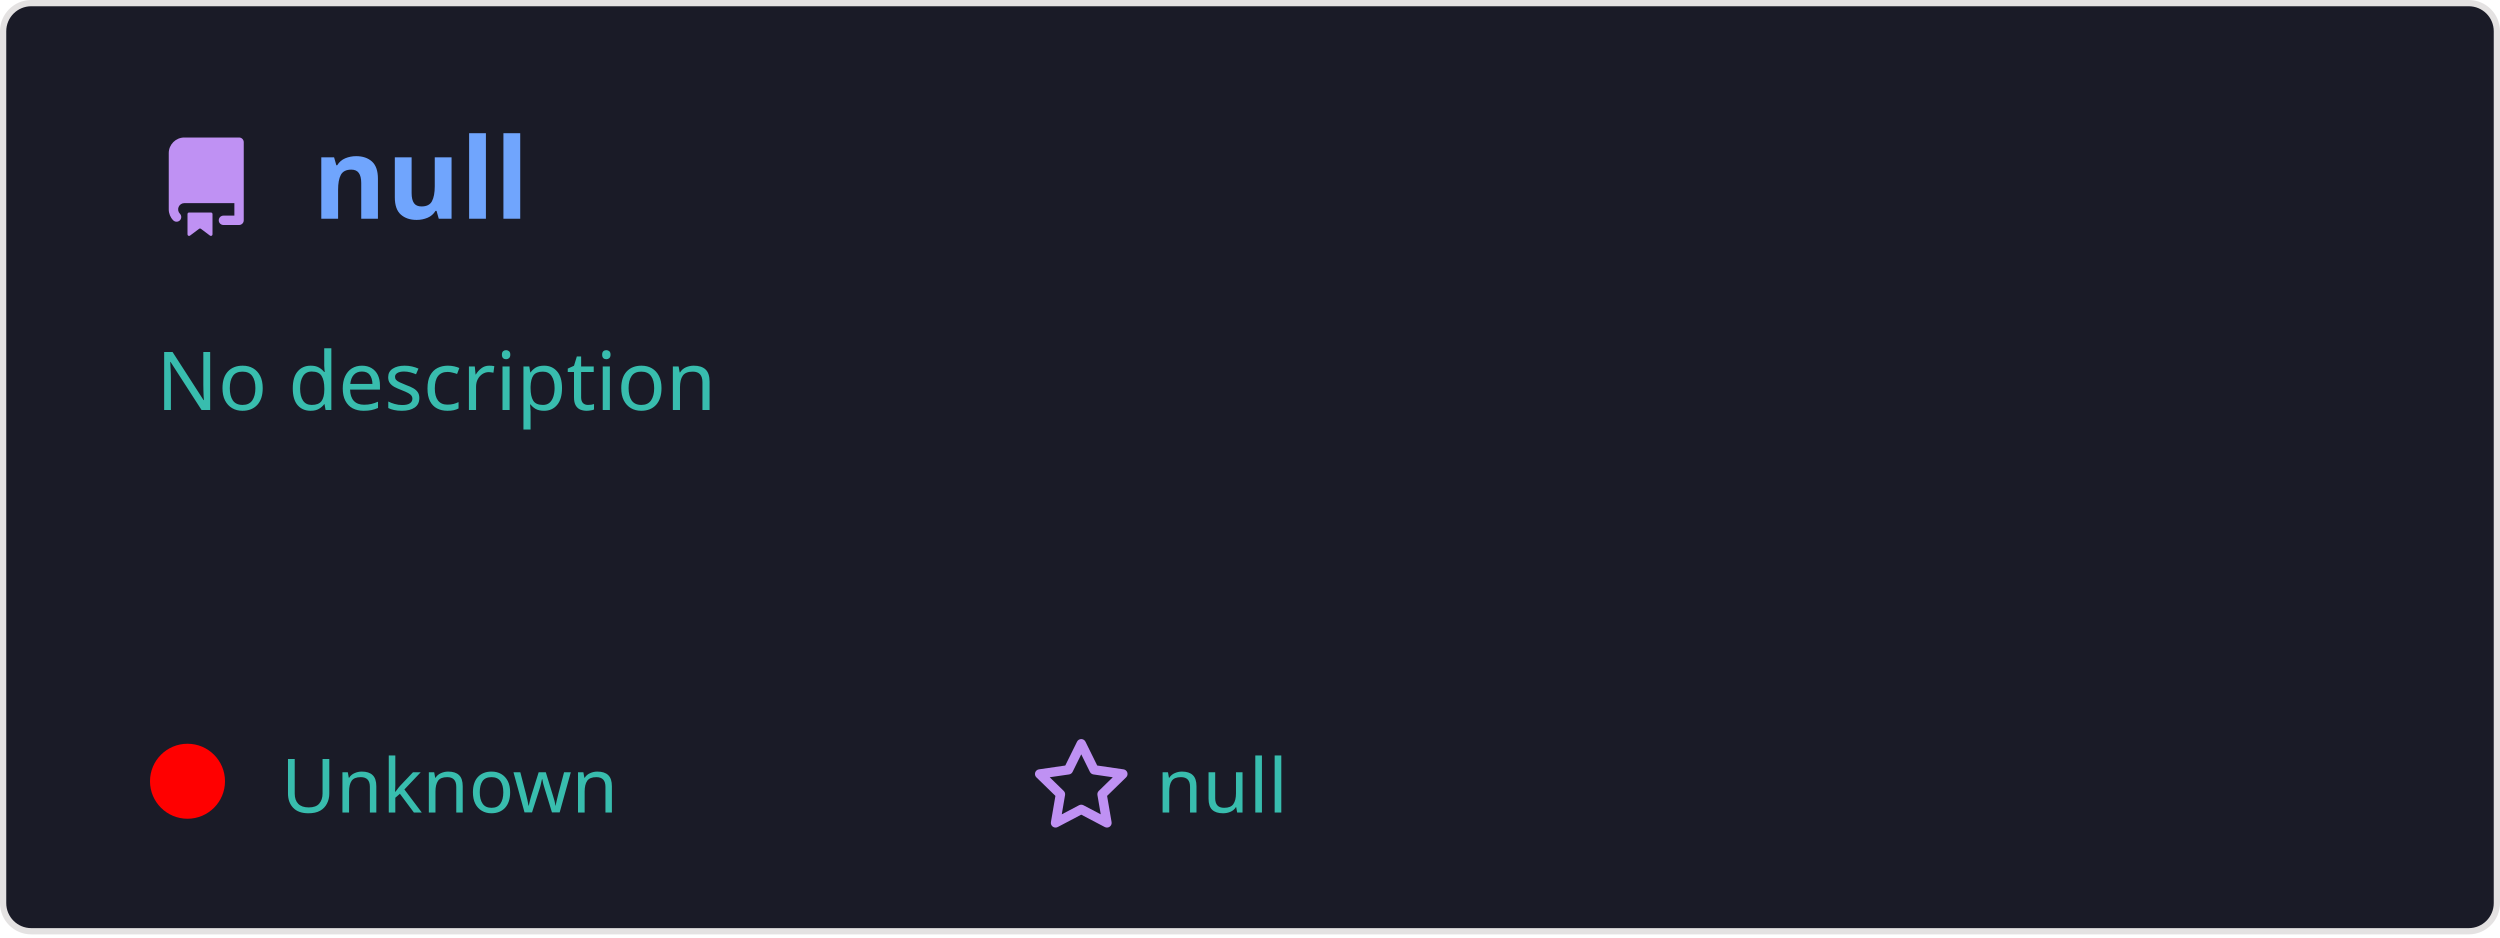
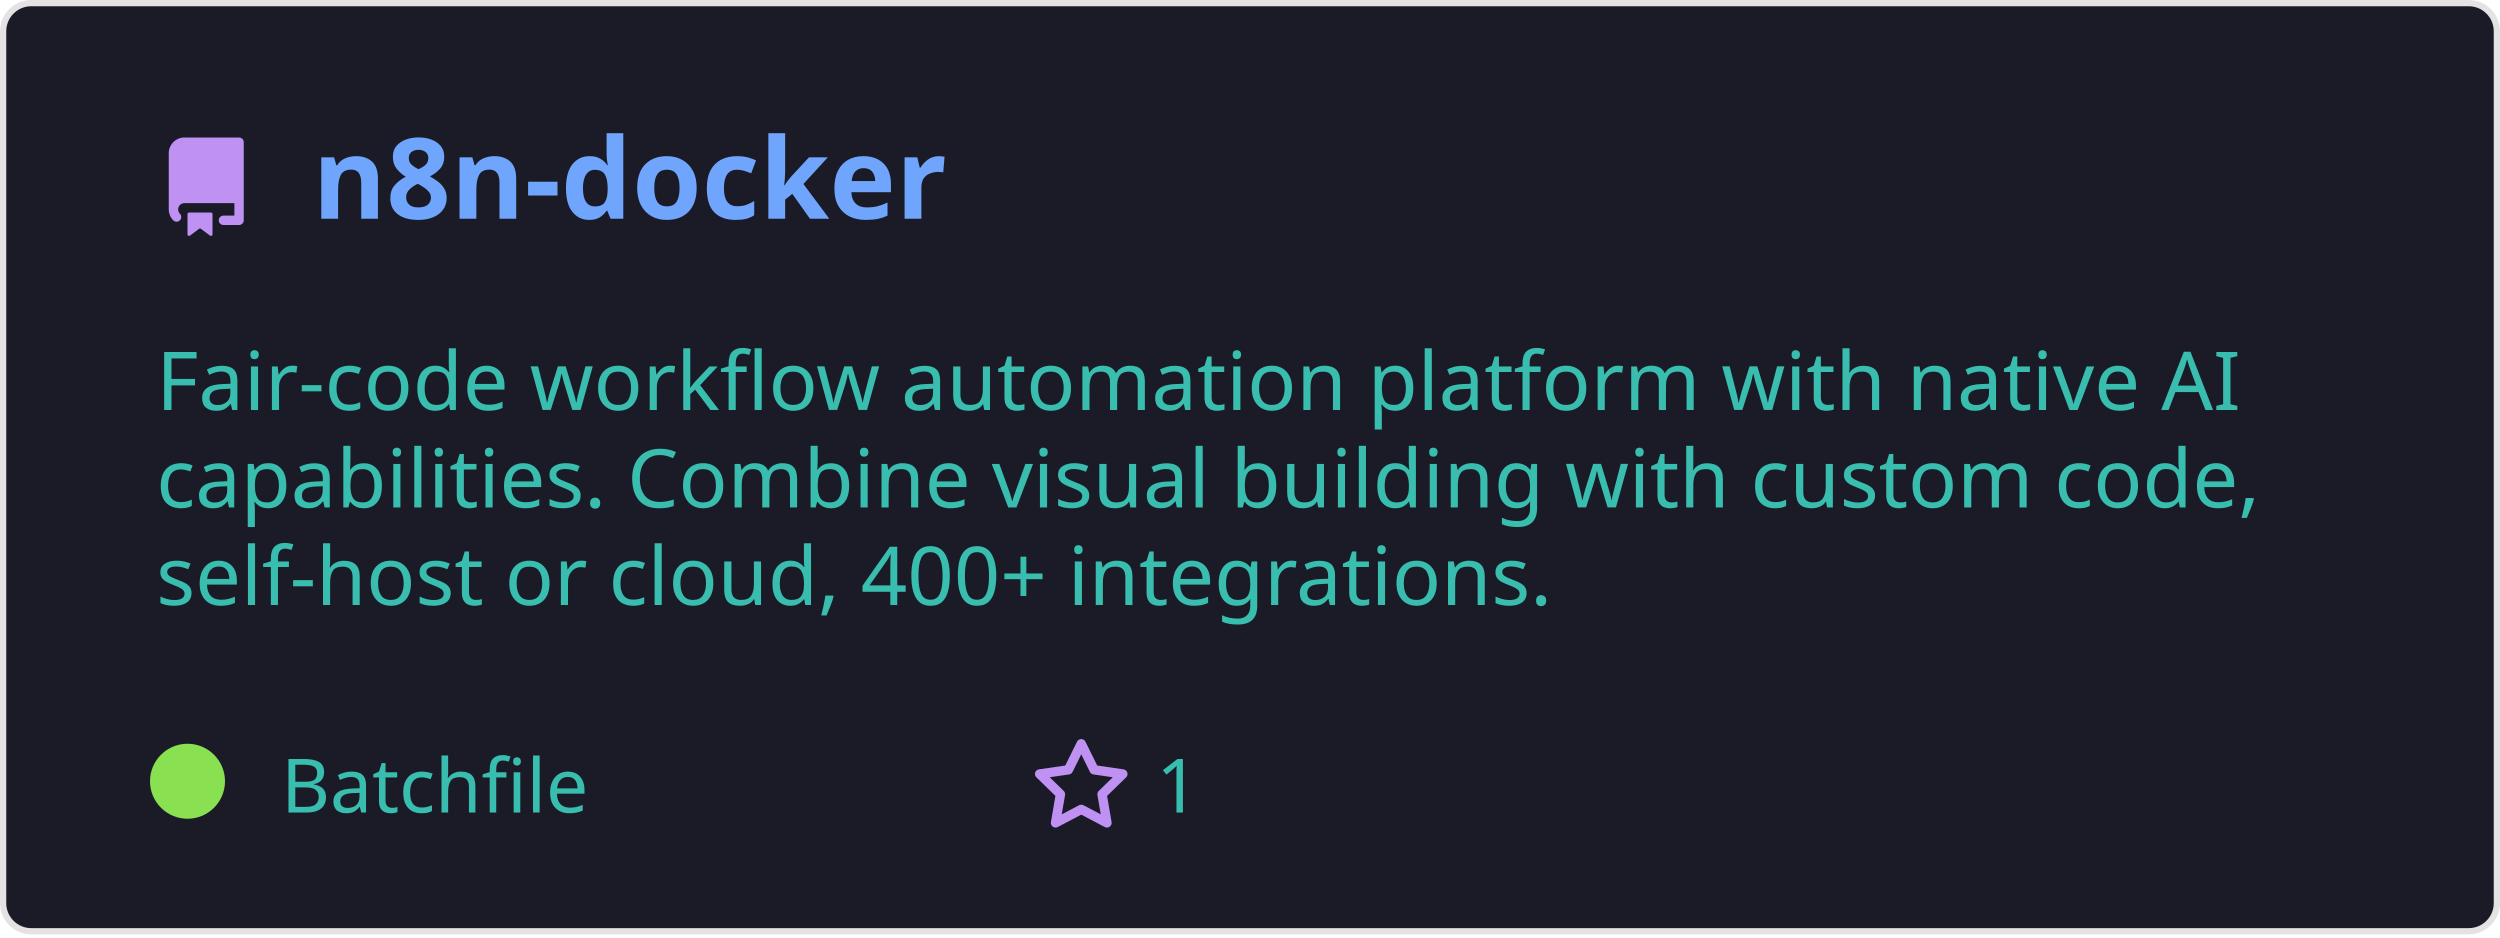
<svg xmlns="http://www.w3.org/2000/svg" width="400" height="150" viewBox="0 0 400 150" fill="none" role="img">
  <style>
    .header { font: 600 18px 'Segoe UI', Ubuntu, Sans-Serif; fill: #70a5fd; }
    .description { font: 400 13px 'Segoe UI', Ubuntu, Sans-Serif; fill: #38bdae; }
    .gray { font: 400 12px 'Segoe UI', Ubuntu, Sans-Serif; fill: #38bdae; }
    .icon { fill: #bf91f3; }
  </style>
  <rect x="0.5" y="0.5" rx="4.5" width="399" height="99%" fill="#1a1b27" stroke="#e4e2e2" />
  <g transform="translate(25, 35)">
    <path class="icon" d="M2 2.5A2.5 2.5 0 014.5 0h8.75a.75.75 0 01.75.75v12.5a.75.75 0 01-.75.75h-2.5a.75.75 0 110-1.5h1.75v-2h-8a1 1 0 00-.714 1.7.75.75 0 01-1.072 1.05A2.495 2.495 0 012 11.5v-9zm10.5-1V9h-8c-.356 0-.694.074-1 .208V2.5a1 1 0 011-1h8zM5 12.25v3.25a.25.25 0 00.4.2l1.45-1.087a.25.25 0 01.3 0L8.6 15.7a.25.25 0 00.4-.2v-3.25a.25.25 0 00-.25-.25h-3.5a.25.25 0 00-.25.25z" transform="translate(0, -13)" />
-     <text x="25" y="0" class="header">null</text>
+     <text x="25" y="0" class="header">n8n-docker</text>
  </g>
  <g transform="translate(0, 55)">
    <text class="description" x="25" y="-5">
-       <tspan dy="1.2em" x="25">No description</tspan>
-       <tspan dy="1.2em" x="25"> </tspan>
-       <tspan dy="1.2em" x="25"> </tspan>
+       <tspan dy="1.2em" x="25">Fair-code workflow automation platform with native AI </tspan>
+       <tspan dy="1.2em" x="25">capabilities. Combine visual building with custom code, </tspan>
+       <tspan dy="1.2em" x="25">self-host or cloud, 400+ integrations.</tspan>
    </text>
    <g transform="translate(30, 75)">
-       <circle cx="0" cy="-5" r="6" fill="rgba(255, 0, 0, 1)" />
-       <text class="gray" x="15">Unknown</text>
+       <circle cx="0" cy="-5" r="6" fill="rgba(137, 224, 81, 1)" />
+       <text class="gray" x="15">Batchfile</text>
      <path class="icon" d="M8 .25a.75.75 0 01.673.418l1.882 3.815 4.21.612a.75.75 0 01.416 1.279l-3.046 2.97.719 4.192a.75.75 0 01-1.088.791L8 12.347l-3.766 1.98a.75.75 0 01-1.088-.79l.72-4.194L.818 6.374a.75.75 0 01.416-1.28l4.21-.611L7.327.668A.75.75 0 018 .25zm0 2.445L6.615 5.5a.75.75 0 01-.564.41l-3.097.45 2.24 2.184a.75.75 0 01.216.664l-.528 3.084 2.769-1.456a.75.75 0 01.698 0l2.77 1.456-.53-3.084a.75.75 0 01.216-.664l2.24-2.183-3.096-.45a.75.75 0 01-.564-.41L8 2.694z" transform="translate(135, -12)" />
-       <text class="gray" x="155">null</text>
+       <text class="gray" x="155">1</text>
    </g>
  </g>
</svg>
